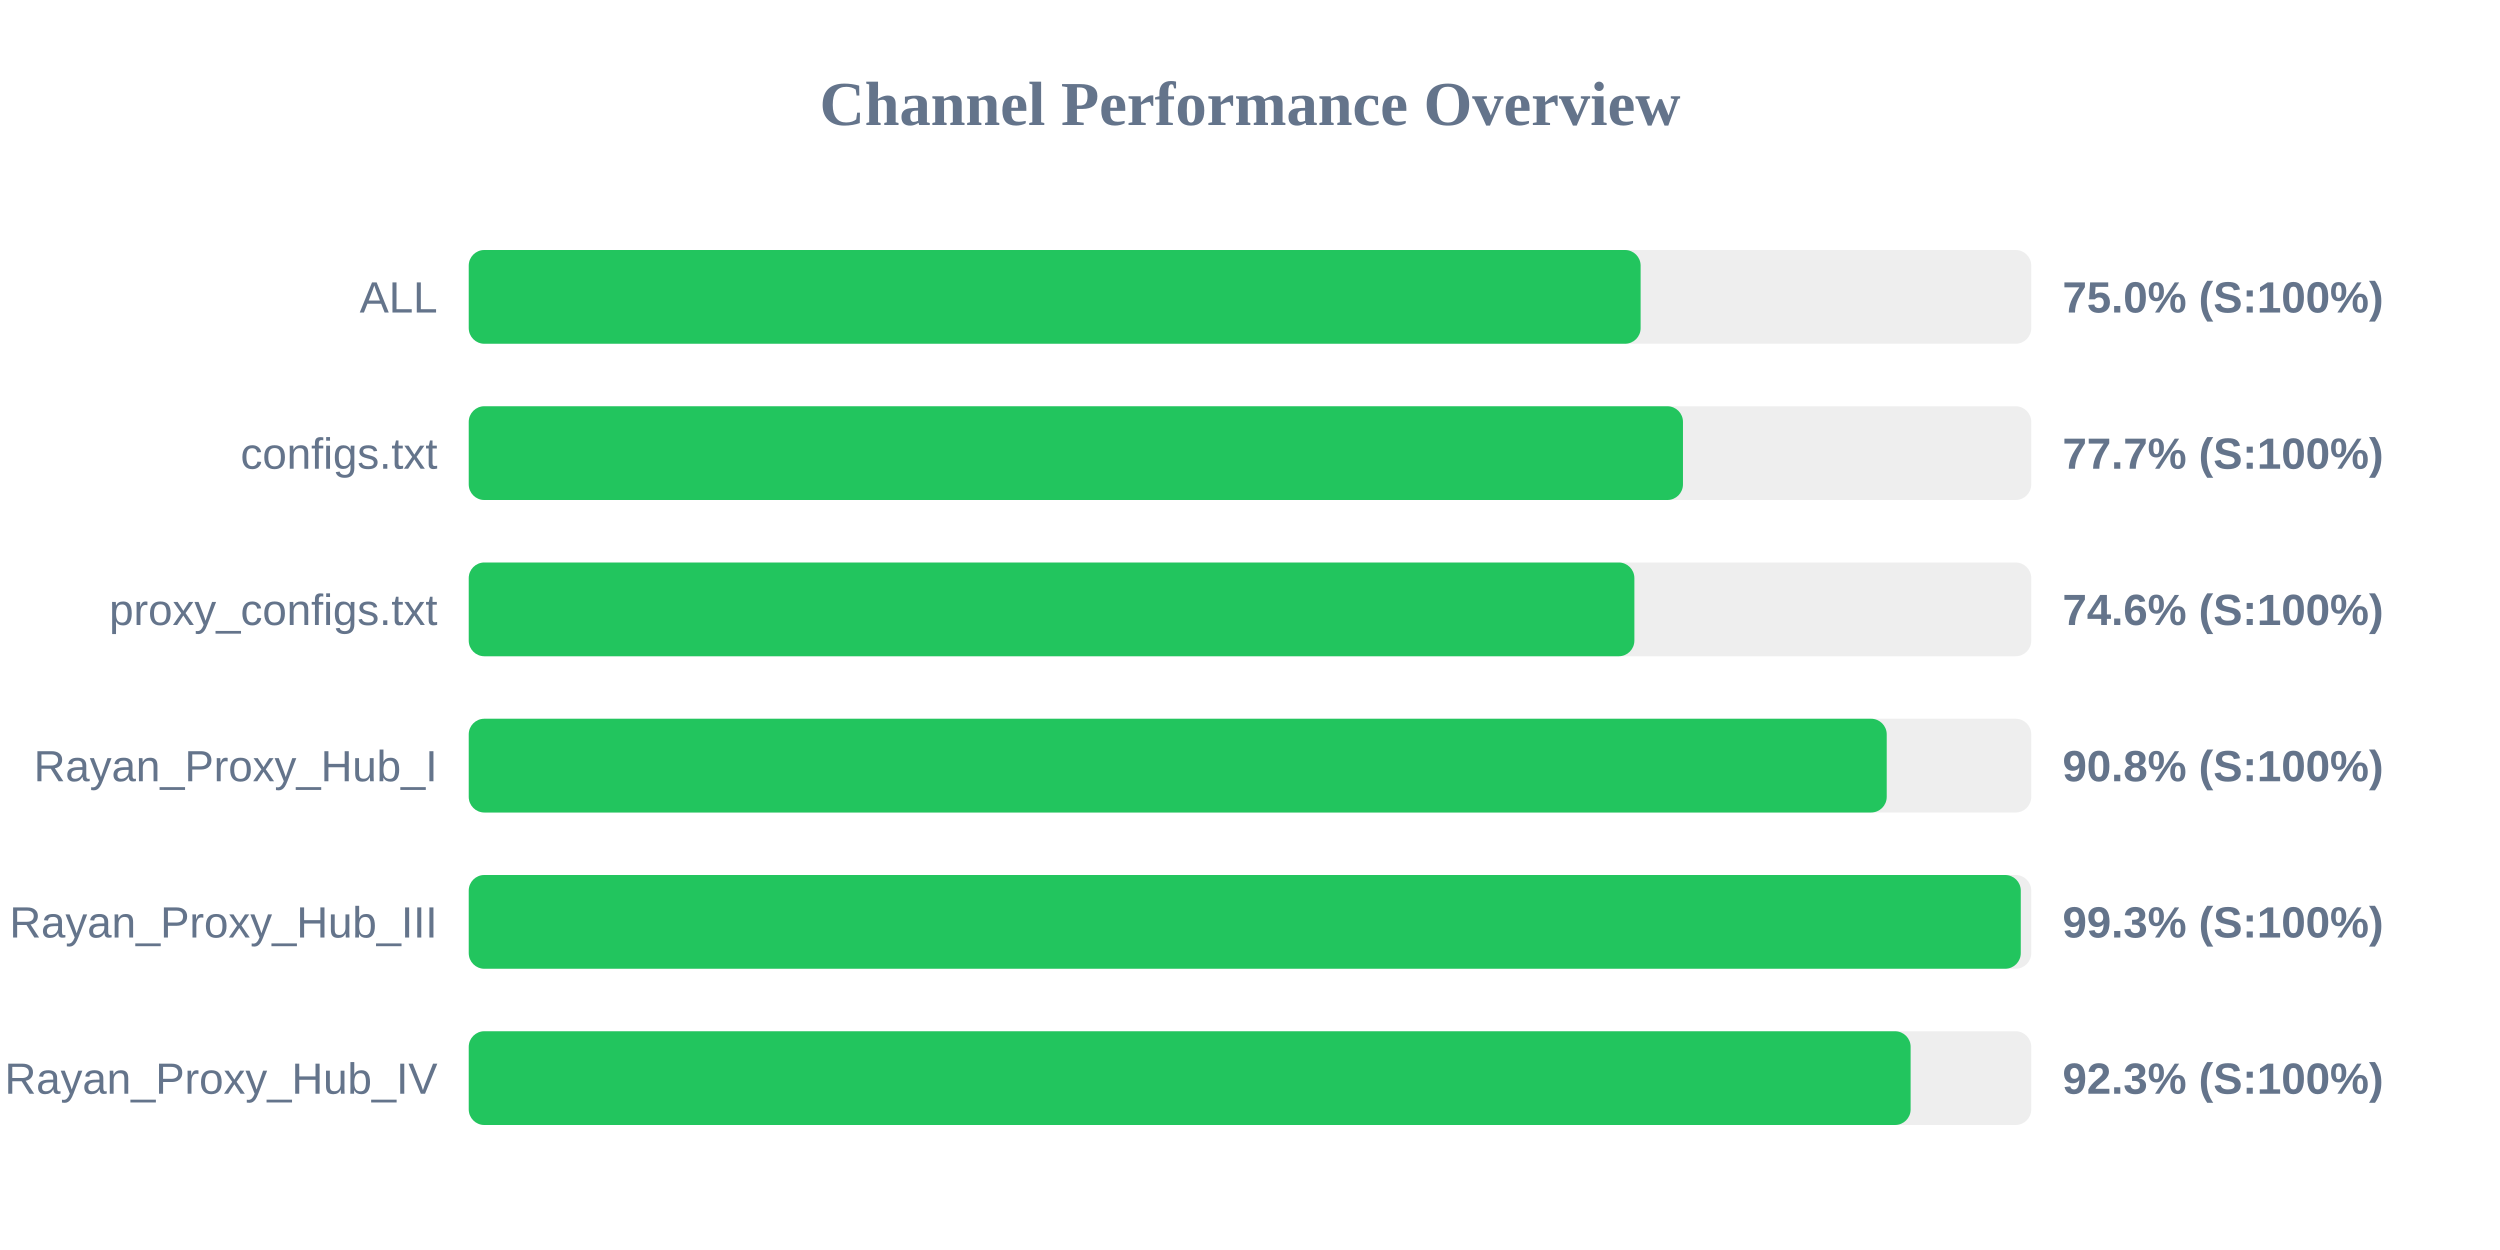
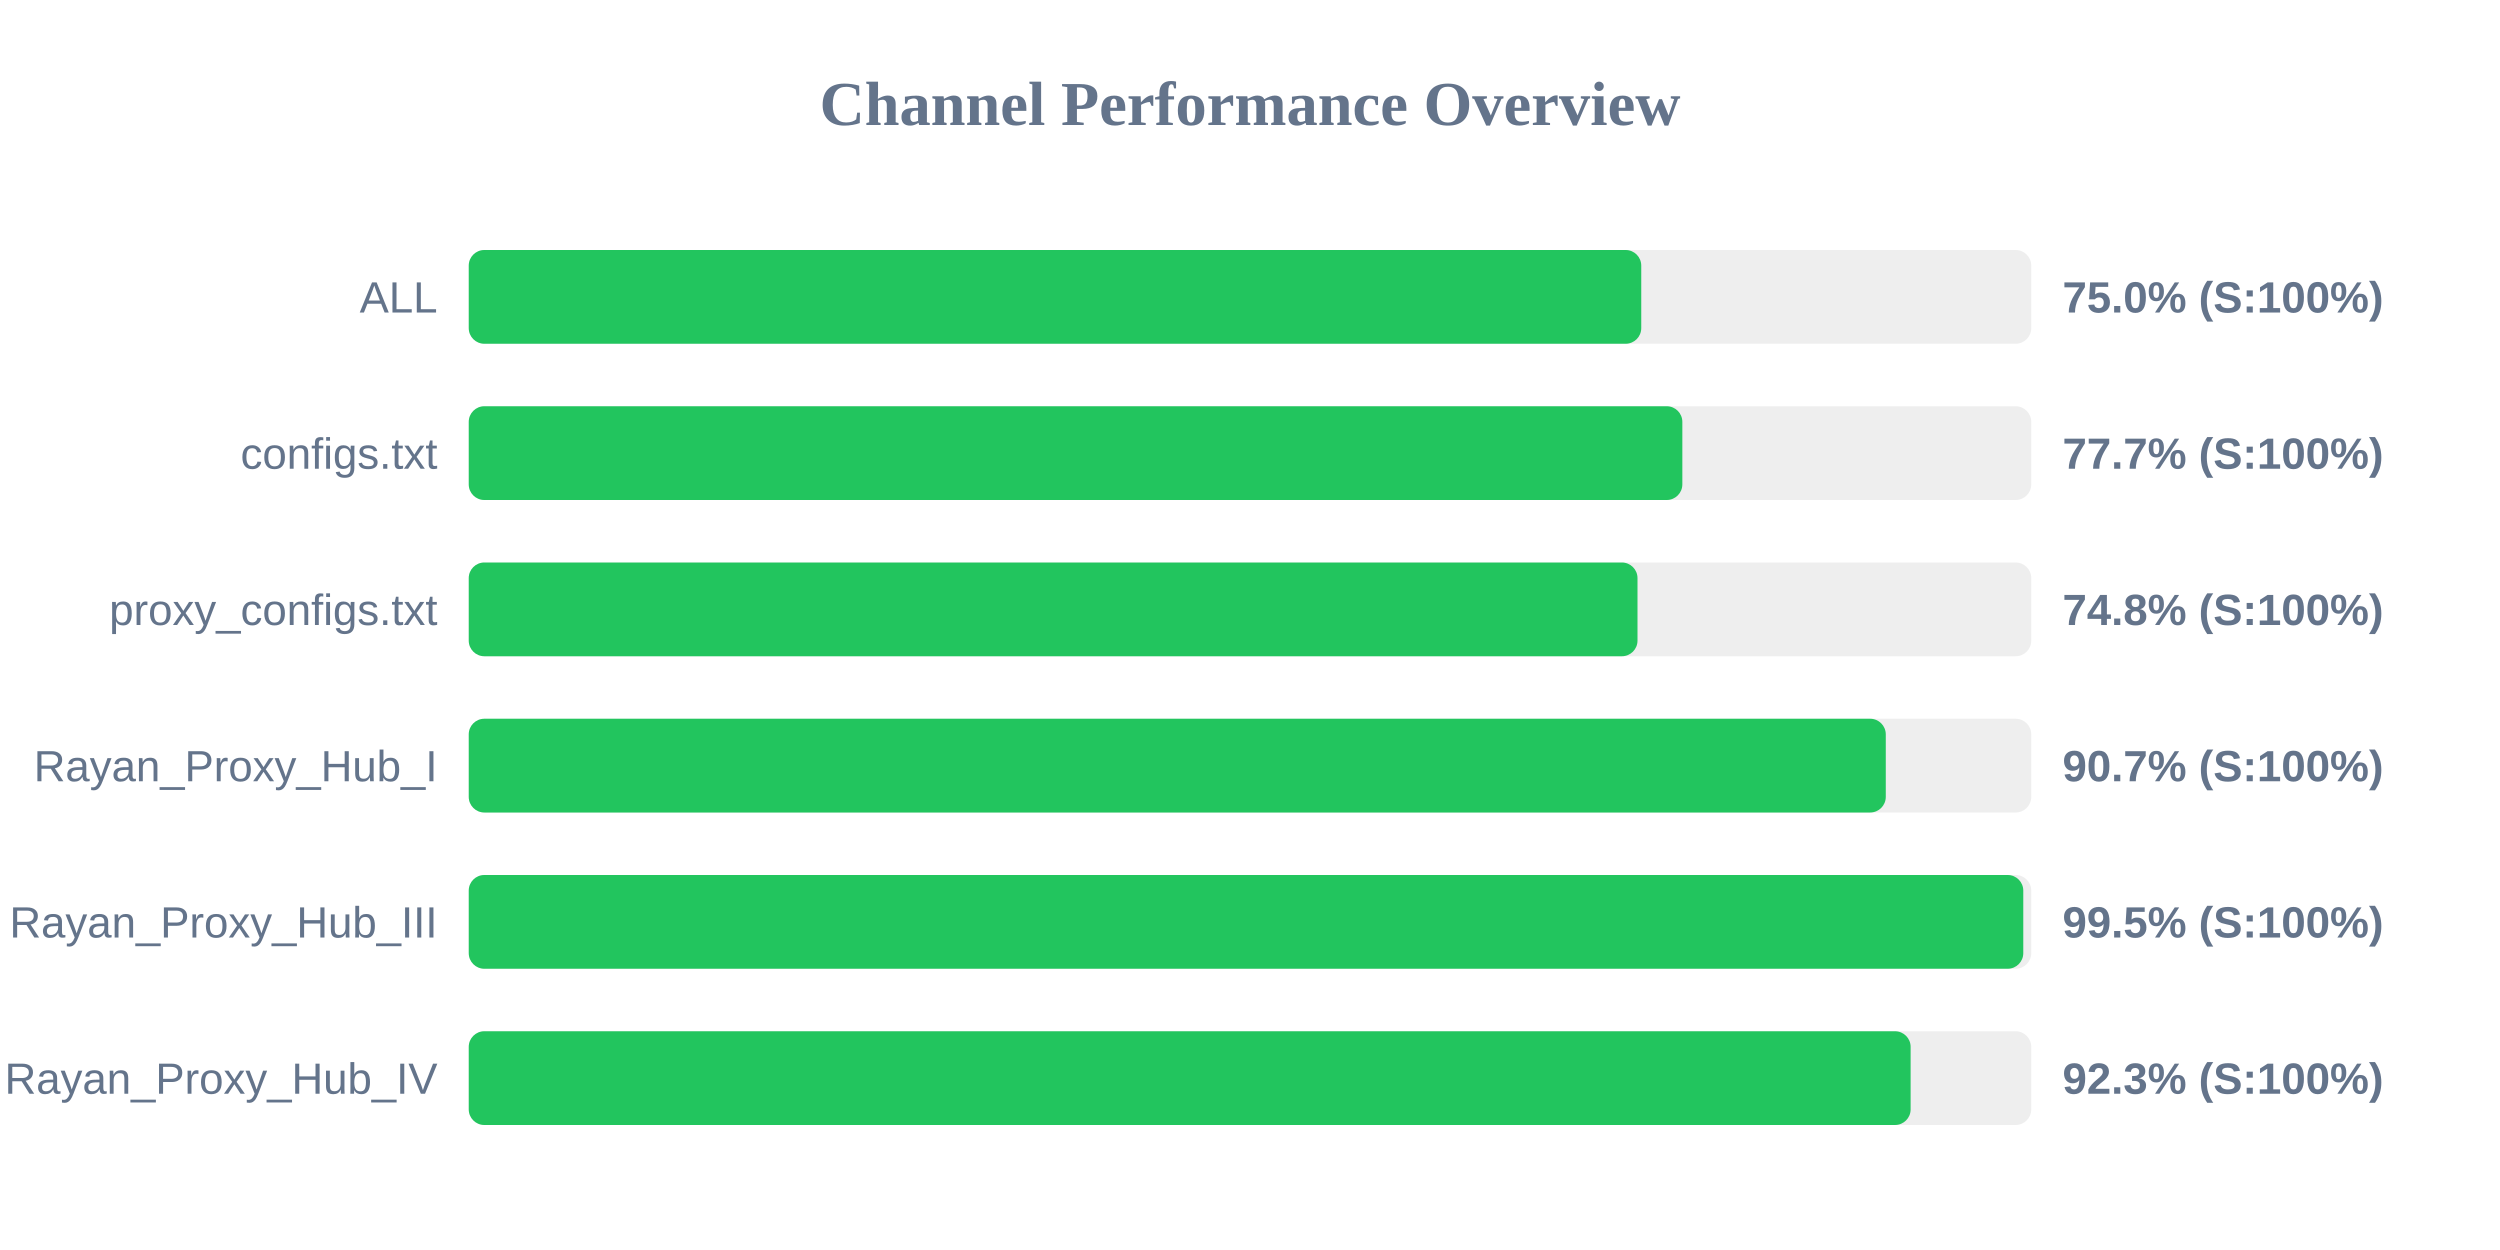
<svg xmlns="http://www.w3.org/2000/svg" width="800" height="400" version="1.1">
  <style>
        .row { font: 14px Arial; fill: #64748b; }
        .score { font: bold 14px Arial; fill: #64748b; }
    </style>
  <text x="400" y="40" text-anchor="middle" font-size="20px" font-weight="bold" fill="#64748b">Channel Performance Overview</text>
  <rect x="150" y="80" width="500" height="30" fill="#eee" rx="5" />
-   <rect x="150" y="80" width="375.0" height="30" fill="#22c55e" rx="5" />
+   <rect x="150" y="80" width="375.2" height="30" fill="#22c55e" rx="5" />
  <text x="140" y="100" text-anchor="end" class="row">ALL</text>
  <text x="660" y="100" text-anchor="start" class="score">75.0% (S:100%)</text>
  <rect x="150" y="130" width="500" height="30" fill="#eee" rx="5" />
-   <rect x="150" y="130" width="388.55" height="30" fill="#22c55e" rx="5" />
+   <rect x="150" y="130" width="388.35" height="30" fill="#22c55e" rx="5" />
  <text x="140" y="150" text-anchor="end" class="row">configs.txt</text>
  <text x="660" y="150" text-anchor="start" class="score">77.7% (S:100%)</text>
  <rect x="150" y="180" width="500" height="30" fill="#eee" rx="5" />
-   <rect x="150" y="180" width="373.0" height="30" fill="#22c55e" rx="5" />
+   <rect x="150" y="180" width="374.0" height="30" fill="#22c55e" rx="5" />
  <text x="140" y="200" text-anchor="end" class="row">proxy_configs.txt</text>
-   <text x="660" y="200" text-anchor="start" class="score">74.6% (S:100%)</text>
+   <text x="660" y="200" text-anchor="start" class="score">74.8% (S:100%)</text>
  <rect x="150" y="230" width="500" height="30" fill="#eee" rx="5" />
-   <rect x="150" y="230" width="453.75" height="30" fill="#22c55e" rx="5" />
+   <rect x="150" y="230" width="453.45" height="30" fill="#22c55e" rx="5" />
  <text x="140" y="250" text-anchor="end" class="row">Rayan_Proxy_Hub_I</text>
-   <text x="660" y="250" text-anchor="start" class="score">90.8% (S:100%)</text>
+   <text x="660" y="250" text-anchor="start" class="score">90.7% (S:100%)</text>
  <rect x="150" y="280" width="500" height="30" fill="#eee" rx="5" />
-   <rect x="150" y="280" width="496.65" height="30" fill="#22c55e" rx="5" />
+   <rect x="150" y="280" width="497.45" height="30" fill="#22c55e" rx="5" />
  <text x="140" y="300" text-anchor="end" class="row">Rayan_Proxy_Hub_III</text>
-   <text x="660" y="300" text-anchor="start" class="score">99.3% (S:100%)</text>
+   <text x="660" y="300" text-anchor="start" class="score">99.5% (S:100%)</text>
  <rect x="150" y="330" width="500" height="30" fill="#eee" rx="5" />
  <rect x="150" y="330" width="461.4" height="30" fill="#22c55e" rx="5" />
  <text x="140" y="350" text-anchor="end" class="row">Rayan_Proxy_Hub_IV</text>
  <text x="660" y="350" text-anchor="start" class="score">92.3% (S:100%)</text>
</svg>
